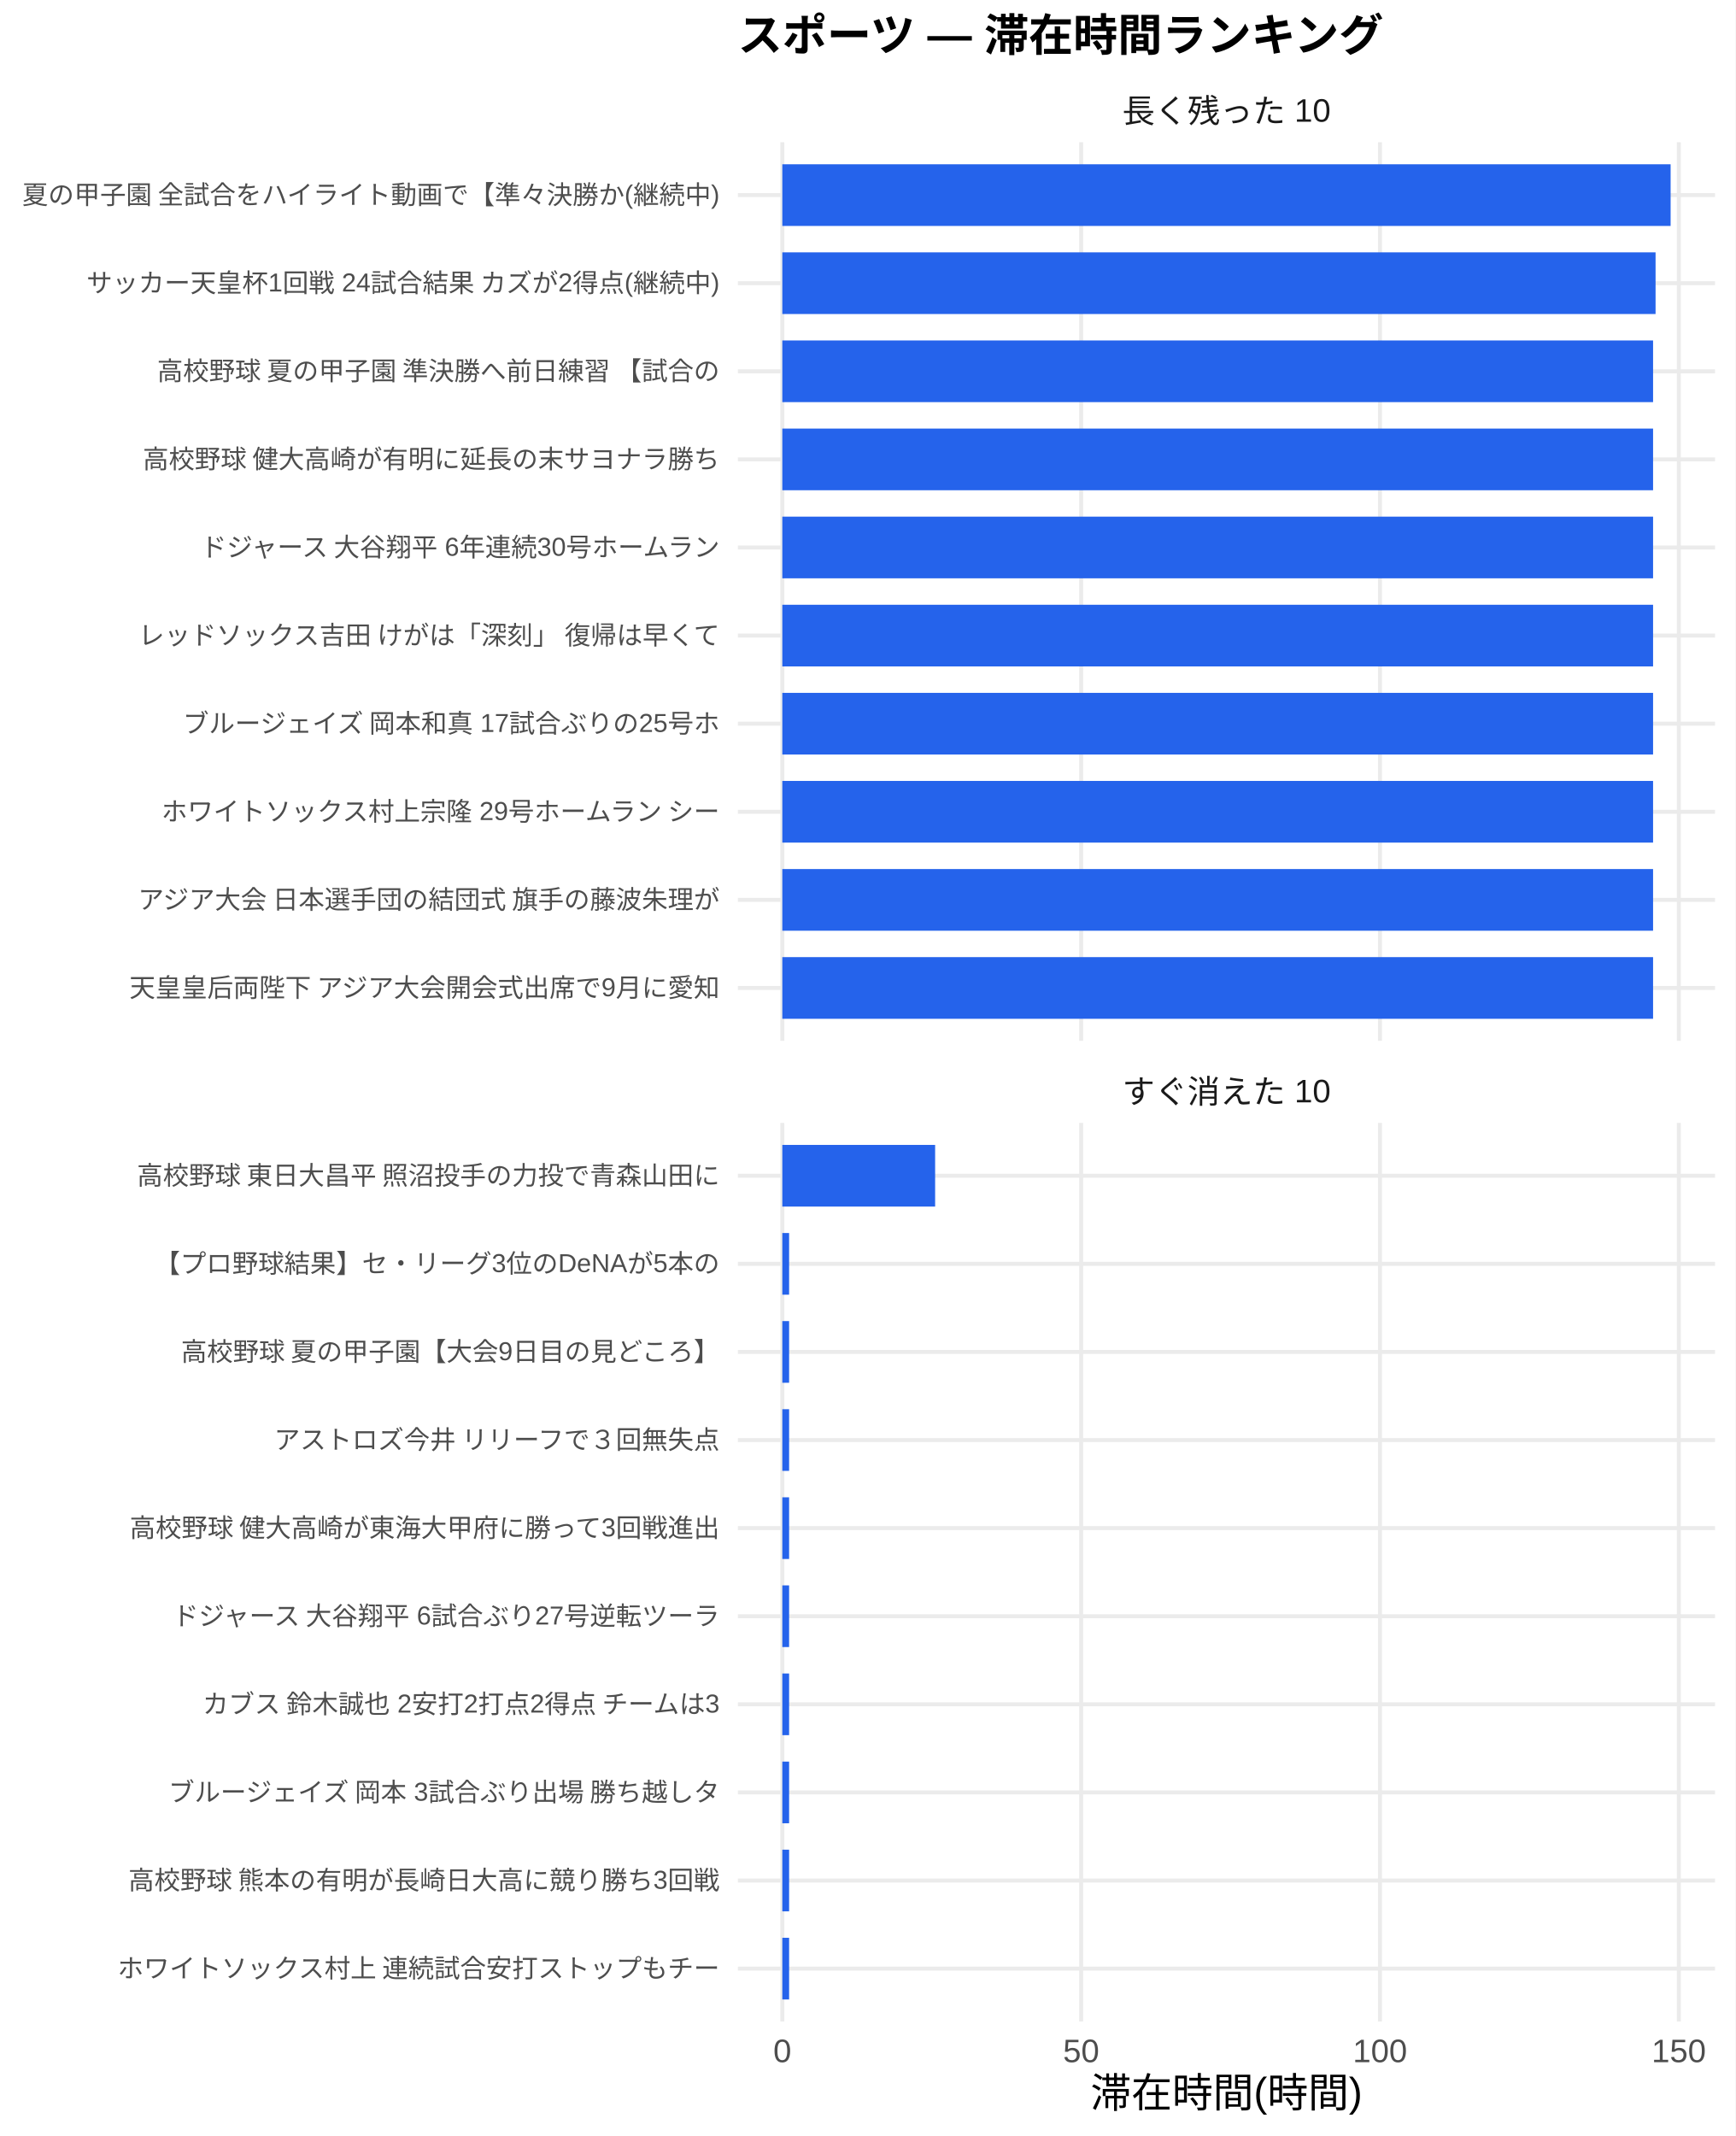
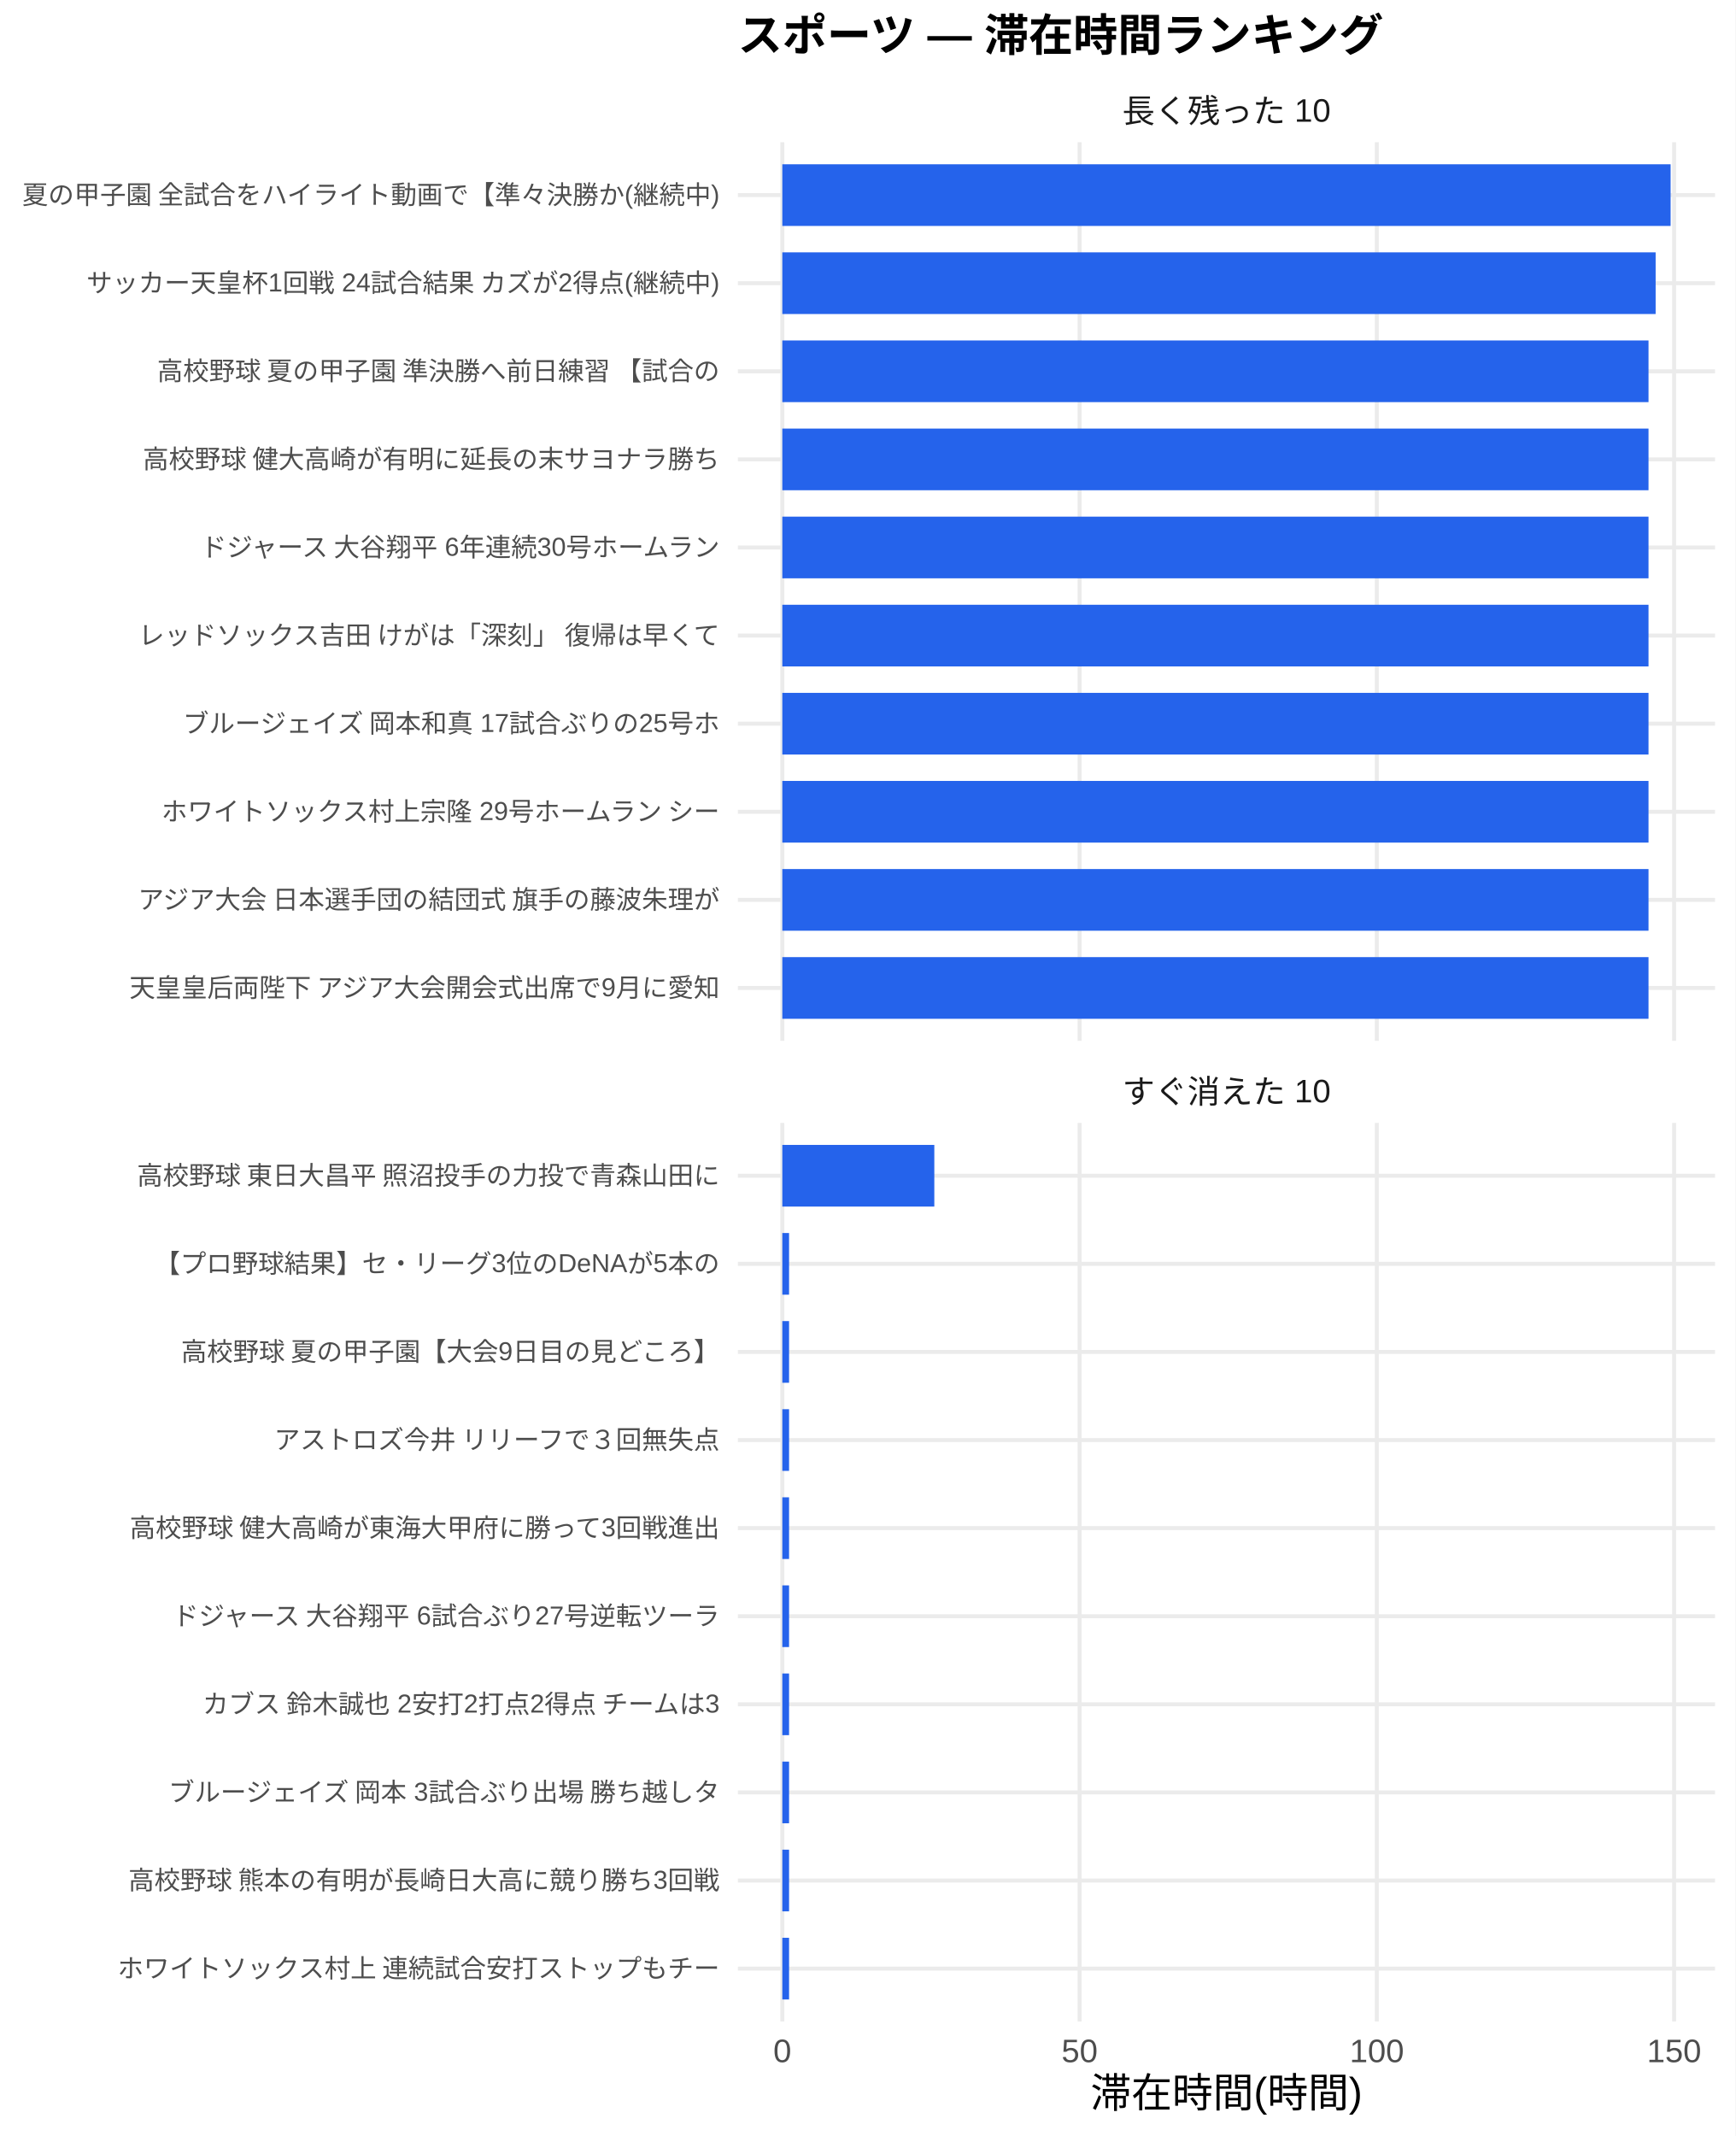
<svg xmlns="http://www.w3.org/2000/svg" width="468.00pt" height="576.00pt" viewBox="0 0 468.00 576.00">
  <g class="svglite">
    <defs>
      <style type="text/css">
    .svglite line, .svglite polyline, .svglite polygon, .svglite path, .svglite rect, .svglite circle {
      fill: none;
      stroke: #000000;
      stroke-linecap: round;
      stroke-linejoin: round;
      stroke-miterlimit: 10.00;
    }
    .svglite text {
      white-space: pre;
    }
    .svglite g.glyphgroup path {
      fill: inherit;
      stroke: none;
    }
  </style>
    </defs>
    <rect width="100%" height="100%" style="stroke: none; fill: #FFFFFF;" />
    <defs>
      <clipPath id="cpMC4wMHw0NjguMDB8MC4wMHw1NzYuMDA=">
        <rect x="0.00" y="0.00" width="468.00" height="576.00" />
      </clipPath>
    </defs>
    <g clip-path="url(#cpMC4wMHw0NjguMDB8MC4wMHw1NzYuMDA=)">
      <rect x="0.00" y="0.00" width="468.00" height="576.00" style="stroke-width: 1.07; stroke: none; fill: #FFFFFF;" />
    </g>
    <defs>
      <clipPath id="cpMTk5LjAwfDQ2Mi41MnwzOC4zNnwyODAuNjc=">
        <rect x="199.00" y="38.36" width="263.52" height="242.31" />
      </clipPath>
    </defs>
    <g clip-path="url(#cpMTk5LjAwfDQ2Mi41MnwzOC4zNnwyODAuNjc=)">
      <polyline points="199.00,266.42 462.52,266.42 " style="stroke-width: 1.07; stroke: #EBEBEB; stroke-linecap: butt;" />
      <polyline points="199.00,242.66 462.52,242.66 " style="stroke-width: 1.07; stroke: #EBEBEB; stroke-linecap: butt;" />
      <polyline points="199.00,218.91 462.52,218.91 " style="stroke-width: 1.07; stroke: #EBEBEB; stroke-linecap: butt;" />
      <polyline points="199.00,195.15 462.52,195.15 " style="stroke-width: 1.07; stroke: #EBEBEB; stroke-linecap: butt;" />
      <polyline points="199.00,171.39 462.52,171.39 " style="stroke-width: 1.07; stroke: #EBEBEB; stroke-linecap: butt;" />
      <polyline points="199.00,147.64 462.52,147.64 " style="stroke-width: 1.07; stroke: #EBEBEB; stroke-linecap: butt;" />
      <polyline points="199.00,123.88 462.52,123.88 " style="stroke-width: 1.07; stroke: #EBEBEB; stroke-linecap: butt;" />
      <polyline points="199.00,100.13 462.52,100.13 " style="stroke-width: 1.07; stroke: #EBEBEB; stroke-linecap: butt;" />
      <polyline points="199.00,76.37 462.52,76.37 " style="stroke-width: 1.07; stroke: #EBEBEB; stroke-linecap: butt;" />
      <polyline points="199.00,52.61 462.52,52.61 " style="stroke-width: 1.07; stroke: #EBEBEB; stroke-linecap: butt;" />
      <polyline points="210.98,280.67 210.98,38.36 " style="stroke-width: 1.07; stroke: #EBEBEB; stroke-linecap: butt;" />
-       <polyline points="291.57,280.67 291.57,38.36 " style="stroke-width: 1.07; stroke: #EBEBEB; stroke-linecap: butt;" />
-       <polyline points="372.16,280.67 372.16,38.36 " style="stroke-width: 1.07; stroke: #EBEBEB; stroke-linecap: butt;" />
-       <polyline points="452.75,280.67 452.75,38.36 " style="stroke-width: 1.07; stroke: #EBEBEB; stroke-linecap: butt;" />
+       <polyline points="291.15,280.67 291.15,38.36 " style="stroke-width: 1.07; stroke: #EBEBEB; stroke-linecap: butt;" />
+       <polyline points="371.31,280.67 371.31,38.36 " style="stroke-width: 1.07; stroke: #EBEBEB; stroke-linecap: butt;" />
+       <polyline points="451.48,280.67 451.48,38.36 " style="stroke-width: 1.07; stroke: #EBEBEB; stroke-linecap: butt;" />
      <rect x="210.98" y="44.30" width="239.56" height="16.63" style="stroke-width: 1.07; stroke: none; stroke-linecap: butt; stroke-linejoin: miter; fill: #2563EB;" />
-       <rect x="210.98" y="68.05" width="235.50" height="16.63" style="stroke-width: 1.07; stroke: none; stroke-linecap: butt; stroke-linejoin: miter; fill: #2563EB;" />
-       <rect x="210.98" y="91.81" width="234.83" height="16.63" style="stroke-width: 1.07; stroke: none; stroke-linecap: butt; stroke-linejoin: miter; fill: #2563EB;" />
-       <rect x="210.98" y="115.57" width="234.83" height="16.63" style="stroke-width: 1.07; stroke: none; stroke-linecap: butt; stroke-linejoin: miter; fill: #2563EB;" />
-       <rect x="210.98" y="139.32" width="234.83" height="16.63" style="stroke-width: 1.07; stroke: none; stroke-linecap: butt; stroke-linejoin: miter; fill: #2563EB;" />
-       <rect x="210.98" y="163.08" width="234.83" height="16.63" style="stroke-width: 1.07; stroke: none; stroke-linecap: butt; stroke-linejoin: miter; fill: #2563EB;" />
-       <rect x="210.98" y="186.84" width="234.83" height="16.63" style="stroke-width: 1.07; stroke: none; stroke-linecap: butt; stroke-linejoin: miter; fill: #2563EB;" />
-       <rect x="210.98" y="210.59" width="234.83" height="16.63" style="stroke-width: 1.07; stroke: none; stroke-linecap: butt; stroke-linejoin: miter; fill: #2563EB;" />
-       <rect x="210.98" y="234.35" width="234.83" height="16.63" style="stroke-width: 1.07; stroke: none; stroke-linecap: butt; stroke-linejoin: miter; fill: #2563EB;" />
-       <rect x="210.98" y="258.10" width="234.83" height="16.63" style="stroke-width: 1.07; stroke: none; stroke-linecap: butt; stroke-linejoin: miter; fill: #2563EB;" />
+       <rect x="210.98" y="68.05" width="235.52" height="16.63" style="stroke-width: 1.07; stroke: none; stroke-linecap: butt; stroke-linejoin: miter; fill: #2563EB;" />
+       <rect x="210.98" y="91.81" width="233.60" height="16.63" style="stroke-width: 1.07; stroke: none; stroke-linecap: butt; stroke-linejoin: miter; fill: #2563EB;" />
+       <rect x="210.98" y="115.57" width="233.60" height="16.63" style="stroke-width: 1.07; stroke: none; stroke-linecap: butt; stroke-linejoin: miter; fill: #2563EB;" />
+       <rect x="210.98" y="139.32" width="233.60" height="16.63" style="stroke-width: 1.07; stroke: none; stroke-linecap: butt; stroke-linejoin: miter; fill: #2563EB;" />
+       <rect x="210.98" y="163.08" width="233.60" height="16.63" style="stroke-width: 1.07; stroke: none; stroke-linecap: butt; stroke-linejoin: miter; fill: #2563EB;" />
+       <rect x="210.98" y="186.84" width="233.60" height="16.63" style="stroke-width: 1.07; stroke: none; stroke-linecap: butt; stroke-linejoin: miter; fill: #2563EB;" />
+       <rect x="210.98" y="210.59" width="233.60" height="16.63" style="stroke-width: 1.07; stroke: none; stroke-linecap: butt; stroke-linejoin: miter; fill: #2563EB;" />
+       <rect x="210.98" y="234.35" width="233.60" height="16.63" style="stroke-width: 1.07; stroke: none; stroke-linecap: butt; stroke-linejoin: miter; fill: #2563EB;" />
+       <rect x="210.98" y="258.10" width="233.60" height="16.63" style="stroke-width: 1.07; stroke: none; stroke-linecap: butt; stroke-linejoin: miter; fill: #2563EB;" />
    </g>
    <g clip-path="url(#cpMC4wMHw0NjguMDB8MC4wMHw1NzYuMDA=)">
</g>
    <defs>
      <clipPath id="cpMTk5LjAwfDQ2Mi41MnwzMDIuODB8NTQ1LjEy">
        <rect x="199.00" y="302.80" width="263.52" height="242.31" />
      </clipPath>
    </defs>
    <g clip-path="url(#cpMTk5LjAwfDQ2Mi41MnwzMDIuODB8NTQ1LjEy)">
      <polyline points="199.00,530.86 462.52,530.86 " style="stroke-width: 1.07; stroke: #EBEBEB; stroke-linecap: butt;" />
      <polyline points="199.00,507.11 462.52,507.11 " style="stroke-width: 1.07; stroke: #EBEBEB; stroke-linecap: butt;" />
      <polyline points="199.00,483.35 462.52,483.35 " style="stroke-width: 1.07; stroke: #EBEBEB; stroke-linecap: butt;" />
      <polyline points="199.00,459.59 462.52,459.59 " style="stroke-width: 1.07; stroke: #EBEBEB; stroke-linecap: butt;" />
      <polyline points="199.00,435.84 462.52,435.84 " style="stroke-width: 1.07; stroke: #EBEBEB; stroke-linecap: butt;" />
      <polyline points="199.00,412.08 462.52,412.08 " style="stroke-width: 1.07; stroke: #EBEBEB; stroke-linecap: butt;" />
      <polyline points="199.00,388.33 462.52,388.33 " style="stroke-width: 1.07; stroke: #EBEBEB; stroke-linecap: butt;" />
      <polyline points="199.00,364.57 462.52,364.57 " style="stroke-width: 1.07; stroke: #EBEBEB; stroke-linecap: butt;" />
      <polyline points="199.00,340.81 462.52,340.81 " style="stroke-width: 1.07; stroke: #EBEBEB; stroke-linecap: butt;" />
      <polyline points="199.00,317.06 462.52,317.06 " style="stroke-width: 1.07; stroke: #EBEBEB; stroke-linecap: butt;" />
      <polyline points="210.98,545.12 210.98,302.80 " style="stroke-width: 1.07; stroke: #EBEBEB; stroke-linecap: butt;" />
-       <polyline points="291.57,545.12 291.57,302.80 " style="stroke-width: 1.07; stroke: #EBEBEB; stroke-linecap: butt;" />
-       <polyline points="372.16,545.12 372.16,302.80 " style="stroke-width: 1.07; stroke: #EBEBEB; stroke-linecap: butt;" />
-       <polyline points="452.75,545.12 452.75,302.80 " style="stroke-width: 1.07; stroke: #EBEBEB; stroke-linecap: butt;" />
-       <rect x="210.98" y="308.74" width="41.21" height="16.63" style="stroke-width: 1.07; stroke: none; stroke-linecap: butt; stroke-linejoin: miter; fill: #2563EB;" />
-       <rect x="210.98" y="332.50" width="1.83" height="16.63" style="stroke-width: 1.07; stroke: none; stroke-linecap: butt; stroke-linejoin: miter; fill: #2563EB;" />
-       <rect x="210.98" y="356.25" width="1.83" height="16.63" style="stroke-width: 1.07; stroke: none; stroke-linecap: butt; stroke-linejoin: miter; fill: #2563EB;" />
-       <rect x="210.98" y="380.01" width="1.83" height="16.63" style="stroke-width: 1.07; stroke: none; stroke-linecap: butt; stroke-linejoin: miter; fill: #2563EB;" />
-       <rect x="210.98" y="403.77" width="1.83" height="16.63" style="stroke-width: 1.07; stroke: none; stroke-linecap: butt; stroke-linejoin: miter; fill: #2563EB;" />
-       <rect x="210.98" y="427.52" width="1.83" height="16.63" style="stroke-width: 1.07; stroke: none; stroke-linecap: butt; stroke-linejoin: miter; fill: #2563EB;" />
-       <rect x="210.98" y="451.28" width="1.83" height="16.63" style="stroke-width: 1.07; stroke: none; stroke-linecap: butt; stroke-linejoin: miter; fill: #2563EB;" />
-       <rect x="210.98" y="475.04" width="1.83" height="16.63" style="stroke-width: 1.07; stroke: none; stroke-linecap: butt; stroke-linejoin: miter; fill: #2563EB;" />
-       <rect x="210.98" y="498.79" width="1.83" height="16.63" style="stroke-width: 1.07; stroke: none; stroke-linecap: butt; stroke-linejoin: miter; fill: #2563EB;" />
-       <rect x="210.98" y="522.55" width="1.83" height="16.63" style="stroke-width: 1.07; stroke: none; stroke-linecap: butt; stroke-linejoin: miter; fill: #2563EB;" />
+       <polyline points="291.15,545.12 291.15,302.80 " style="stroke-width: 1.07; stroke: #EBEBEB; stroke-linecap: butt;" />
+       <polyline points="371.31,545.12 371.31,302.80 " style="stroke-width: 1.07; stroke: #EBEBEB; stroke-linecap: butt;" />
+       <polyline points="451.48,545.12 451.48,302.80 " style="stroke-width: 1.07; stroke: #EBEBEB; stroke-linecap: butt;" />
+       <rect x="210.98" y="308.74" width="40.99" height="16.63" style="stroke-width: 1.07; stroke: none; stroke-linecap: butt; stroke-linejoin: miter; fill: #2563EB;" />
+       <rect x="210.98" y="332.50" width="1.82" height="16.63" style="stroke-width: 1.07; stroke: none; stroke-linecap: butt; stroke-linejoin: miter; fill: #2563EB;" />
+       <rect x="210.98" y="356.25" width="1.82" height="16.63" style="stroke-width: 1.07; stroke: none; stroke-linecap: butt; stroke-linejoin: miter; fill: #2563EB;" />
+       <rect x="210.98" y="380.01" width="1.82" height="16.63" style="stroke-width: 1.07; stroke: none; stroke-linecap: butt; stroke-linejoin: miter; fill: #2563EB;" />
+       <rect x="210.98" y="403.77" width="1.82" height="16.63" style="stroke-width: 1.07; stroke: none; stroke-linecap: butt; stroke-linejoin: miter; fill: #2563EB;" />
+       <rect x="210.98" y="427.52" width="1.82" height="16.63" style="stroke-width: 1.07; stroke: none; stroke-linecap: butt; stroke-linejoin: miter; fill: #2563EB;" />
+       <rect x="210.98" y="451.28" width="1.82" height="16.63" style="stroke-width: 1.07; stroke: none; stroke-linecap: butt; stroke-linejoin: miter; fill: #2563EB;" />
+       <rect x="210.98" y="475.04" width="1.82" height="16.63" style="stroke-width: 1.07; stroke: none; stroke-linecap: butt; stroke-linejoin: miter; fill: #2563EB;" />
+       <rect x="210.98" y="498.79" width="1.82" height="16.63" style="stroke-width: 1.07; stroke: none; stroke-linecap: butt; stroke-linejoin: miter; fill: #2563EB;" />
+       <rect x="210.98" y="522.55" width="1.82" height="16.63" style="stroke-width: 1.07; stroke: none; stroke-linecap: butt; stroke-linejoin: miter; fill: #2563EB;" />
    </g>
    <g clip-path="url(#cpMC4wMHw0NjguMDB8MC4wMHw1NzYuMDA=)">
</g>
    <defs>
      <clipPath id="cpMTk5LjAwfDQ2Mi41MnwyODYuMTV8MzAyLjgw">
        <rect x="199.00" y="286.15" width="263.52" height="16.65" />
      </clipPath>
    </defs>
    <g clip-path="url(#cpMTk5LjAwfDQ2Mi41MnwyODYuMTV8MzAyLjgw)">
      <text x="330.76" y="297.50" text-anchor="middle" style="font-size: 8.80px;fill: #1A1A1A; font-family: &quot;Liberation Sans&quot;;" textLength="56.20px" lengthAdjust="spacingAndGlyphs">すぐ消えた 10</text>
    </g>
    <g clip-path="url(#cpMC4wMHw0NjguMDB8MC4wMHw1NzYuMDA=)">
</g>
    <defs>
      <clipPath id="cpMTk5LjAwfDQ2Mi41MnwyMS43MXwzOC4zNg==">
        <rect x="199.00" y="21.71" width="263.52" height="16.65" />
      </clipPath>
    </defs>
    <g clip-path="url(#cpMTk5LjAwfDQ2Mi41MnwyMS43MXwzOC4zNg==)">
      <text x="330.76" y="33.06" text-anchor="middle" style="font-size: 8.80px;fill: #1A1A1A; font-family: &quot;Liberation Sans&quot;;" textLength="56.20px" lengthAdjust="spacingAndGlyphs">長く残った 10</text>
    </g>
    <g clip-path="url(#cpMC4wMHw0NjguMDB8MC4wMHw1NzYuMDA=)">
      <text x="210.98" y="556.10" text-anchor="middle" style="font-size: 8.80px;fill: #4D4D4D; font-family: &quot;Liberation Sans&quot;;" textLength="4.89px" lengthAdjust="spacingAndGlyphs">0</text>
-       <text x="291.57" y="556.10" text-anchor="middle" style="font-size: 8.80px;fill: #4D4D4D; font-family: &quot;Liberation Sans&quot;;" textLength="9.78px" lengthAdjust="spacingAndGlyphs">50</text>
-       <text x="372.16" y="556.10" text-anchor="middle" style="font-size: 8.80px;fill: #4D4D4D; font-family: &quot;Liberation Sans&quot;;" textLength="14.67px" lengthAdjust="spacingAndGlyphs">100</text>
-       <text x="452.75" y="556.10" text-anchor="middle" style="font-size: 8.80px;fill: #4D4D4D; font-family: &quot;Liberation Sans&quot;;" textLength="14.67px" lengthAdjust="spacingAndGlyphs">150</text>
+       <text x="291.15" y="556.10" text-anchor="middle" style="font-size: 8.80px;fill: #4D4D4D; font-family: &quot;Liberation Sans&quot;;" textLength="9.78px" lengthAdjust="spacingAndGlyphs">50</text>
+       <text x="371.31" y="556.10" text-anchor="middle" style="font-size: 8.80px;fill: #4D4D4D; font-family: &quot;Liberation Sans&quot;;" textLength="14.67px" lengthAdjust="spacingAndGlyphs">100</text>
+       <text x="451.48" y="556.10" text-anchor="middle" style="font-size: 8.80px;fill: #4D4D4D; font-family: &quot;Liberation Sans&quot;;" textLength="14.67px" lengthAdjust="spacingAndGlyphs">150</text>
      <text x="194.07" y="268.83" text-anchor="end" style="font-size: 7.00px;fill: #4D4D4D; font-family: &quot;Liberation Sans&quot;;" textLength="159.83px" lengthAdjust="spacingAndGlyphs">天皇皇后両陛下 アジア大会開会式出席で9月に愛知</text>
      <text x="194.07" y="245.07" text-anchor="end" style="font-size: 7.00px;fill: #4D4D4D; font-family: &quot;Liberation Sans&quot;;" textLength="157.88px" lengthAdjust="spacingAndGlyphs">アジア大会 日本選手団の結団式 旗手の藤波朱理が</text>
      <text x="194.07" y="221.31" text-anchor="end" style="font-size: 7.00px;fill: #4D4D4D; font-family: &quot;Liberation Sans&quot;;" textLength="151.66px" lengthAdjust="spacingAndGlyphs">ホワイトソックス村上宗隆 29号ホームラン シー</text>
      <text x="194.07" y="197.56" text-anchor="end" style="font-size: 7.00px;fill: #4D4D4D; font-family: &quot;Liberation Sans&quot;;" textLength="145.44px" lengthAdjust="spacingAndGlyphs">ブルージェイズ 岡本和真 17試合ぶりの25号ホ</text>
      <text x="194.07" y="173.80" text-anchor="end" style="font-size: 7.00px;fill: #4D4D4D; font-family: &quot;Liberation Sans&quot;;" textLength="157.88px" lengthAdjust="spacingAndGlyphs">レッドソックス吉田 けがは「深刻」 復帰は早くて</text>
      <text x="194.07" y="150.05" text-anchor="end" style="font-size: 7.00px;fill: #4D4D4D; font-family: &quot;Liberation Sans&quot;;" textLength="143.48px" lengthAdjust="spacingAndGlyphs">ドジャース 大谷翔平 6年連続30号ホームラン </text>
      <text x="194.07" y="126.29" text-anchor="end" style="font-size: 7.00px;fill: #4D4D4D; font-family: &quot;Liberation Sans&quot;;" textLength="157.88px" lengthAdjust="spacingAndGlyphs">高校野球 健大高崎が有明に延長の末サヨナラ勝ち </text>
      <text x="194.07" y="102.53" text-anchor="end" style="font-size: 7.00px;fill: #4D4D4D; font-family: &quot;Liberation Sans&quot;;" textLength="152.81px" lengthAdjust="spacingAndGlyphs">高校野球 夏の甲子園 準決勝へ前日練習 【試合の</text>
      <text x="194.07" y="78.78" text-anchor="end" style="font-size: 7.00px;fill: #4D4D4D; font-family: &quot;Liberation Sans&quot;;" textLength="171.09px" lengthAdjust="spacingAndGlyphs">サッカー天皇杯1回戦 24試合結果 カズが2得点(継続中)</text>
      <text x="194.07" y="55.02" text-anchor="end" style="font-size: 7.00px;fill: #4D4D4D; font-family: &quot;Liberation Sans&quot;;" textLength="188.59px" lengthAdjust="spacingAndGlyphs">夏の甲子園 全試合をハイライト動画で【準々決勝か(継続中)</text>
      <text x="194.07" y="533.27" text-anchor="end" style="font-size: 7.00px;fill: #4D4D4D; font-family: &quot;Liberation Sans&quot;;" textLength="162.94px" lengthAdjust="spacingAndGlyphs">ホワイトソックス村上 連続試合安打ストップもチー</text>
      <text x="194.07" y="509.51" text-anchor="end" style="font-size: 7.00px;fill: #4D4D4D; font-family: &quot;Liberation Sans&quot;;" textLength="159.83px" lengthAdjust="spacingAndGlyphs">高校野球 熊本の有明が長崎日大高に競り勝ち3回戦</text>
      <text x="194.07" y="485.76" text-anchor="end" style="font-size: 7.00px;fill: #4D4D4D; font-family: &quot;Liberation Sans&quot;;" textLength="149.70px" lengthAdjust="spacingAndGlyphs">ブルージェイズ 岡本 3試合ぶり出場 勝ち越しタ</text>
      <text x="194.07" y="462.00" text-anchor="end" style="font-size: 7.00px;fill: #4D4D4D; font-family: &quot;Liberation Sans&quot;;" textLength="140.38px" lengthAdjust="spacingAndGlyphs">カブス 鈴木誠也 2安打2打点2得点 チームは3</text>
      <text x="194.07" y="438.25" text-anchor="end" style="font-size: 7.00px;fill: #4D4D4D; font-family: &quot;Liberation Sans&quot;;" textLength="148.55px" lengthAdjust="spacingAndGlyphs">ドジャース 大谷翔平 6試合ぶり27号逆転ツーラ</text>
      <text x="194.07" y="414.49" text-anchor="end" style="font-size: 7.00px;fill: #4D4D4D; font-family: &quot;Liberation Sans&quot;;" textLength="159.83px" lengthAdjust="spacingAndGlyphs">高校野球 健大高崎が東海大甲府に勝って3回戦進出</text>
      <text x="194.07" y="390.73" text-anchor="end" style="font-size: 7.00px;fill: #4D4D4D; font-family: &quot;Liberation Sans&quot;;" textLength="120.94px" lengthAdjust="spacingAndGlyphs">アストロズ今井 リリーフで３回無失点</text>
      <text x="194.07" y="366.98" text-anchor="end" style="font-size: 7.00px;fill: #4D4D4D; font-family: &quot;Liberation Sans&quot;;" textLength="145.83px" lengthAdjust="spacingAndGlyphs">高校野球 夏の甲子園【大会9日目の見どころ】</text>
      <text x="194.07" y="343.22" text-anchor="end" style="font-size: 7.00px;fill: #4D4D4D; font-family: &quot;Liberation Sans&quot;;" textLength="152.47px" lengthAdjust="spacingAndGlyphs">【プロ野球結果】セ・リーグ3位のDeNAが5本の</text>
      <text x="194.07" y="319.47" text-anchor="end" style="font-size: 7.00px;fill: #4D4D4D; font-family: &quot;Liberation Sans&quot;;" textLength="157.88px" lengthAdjust="spacingAndGlyphs">高校野球 東日大昌平 照沼投手の力投で青森山田に</text>
      <text x="330.76" y="568.24" text-anchor="middle" style="font-size: 11.00px; font-family: &quot;Liberation Sans&quot;;" textLength="73.31px" lengthAdjust="spacingAndGlyphs">滞在時間(時間)</text>
      <text x="199.00" y="13.74" style="font-size: 12.00px; font-weight: bold; font-family: &quot;Liberation Sans&quot;;" textLength="174.66px" lengthAdjust="spacingAndGlyphs">スポーツ — 滞在時間ランキング</text>
    </g>
  </g>
</svg>
